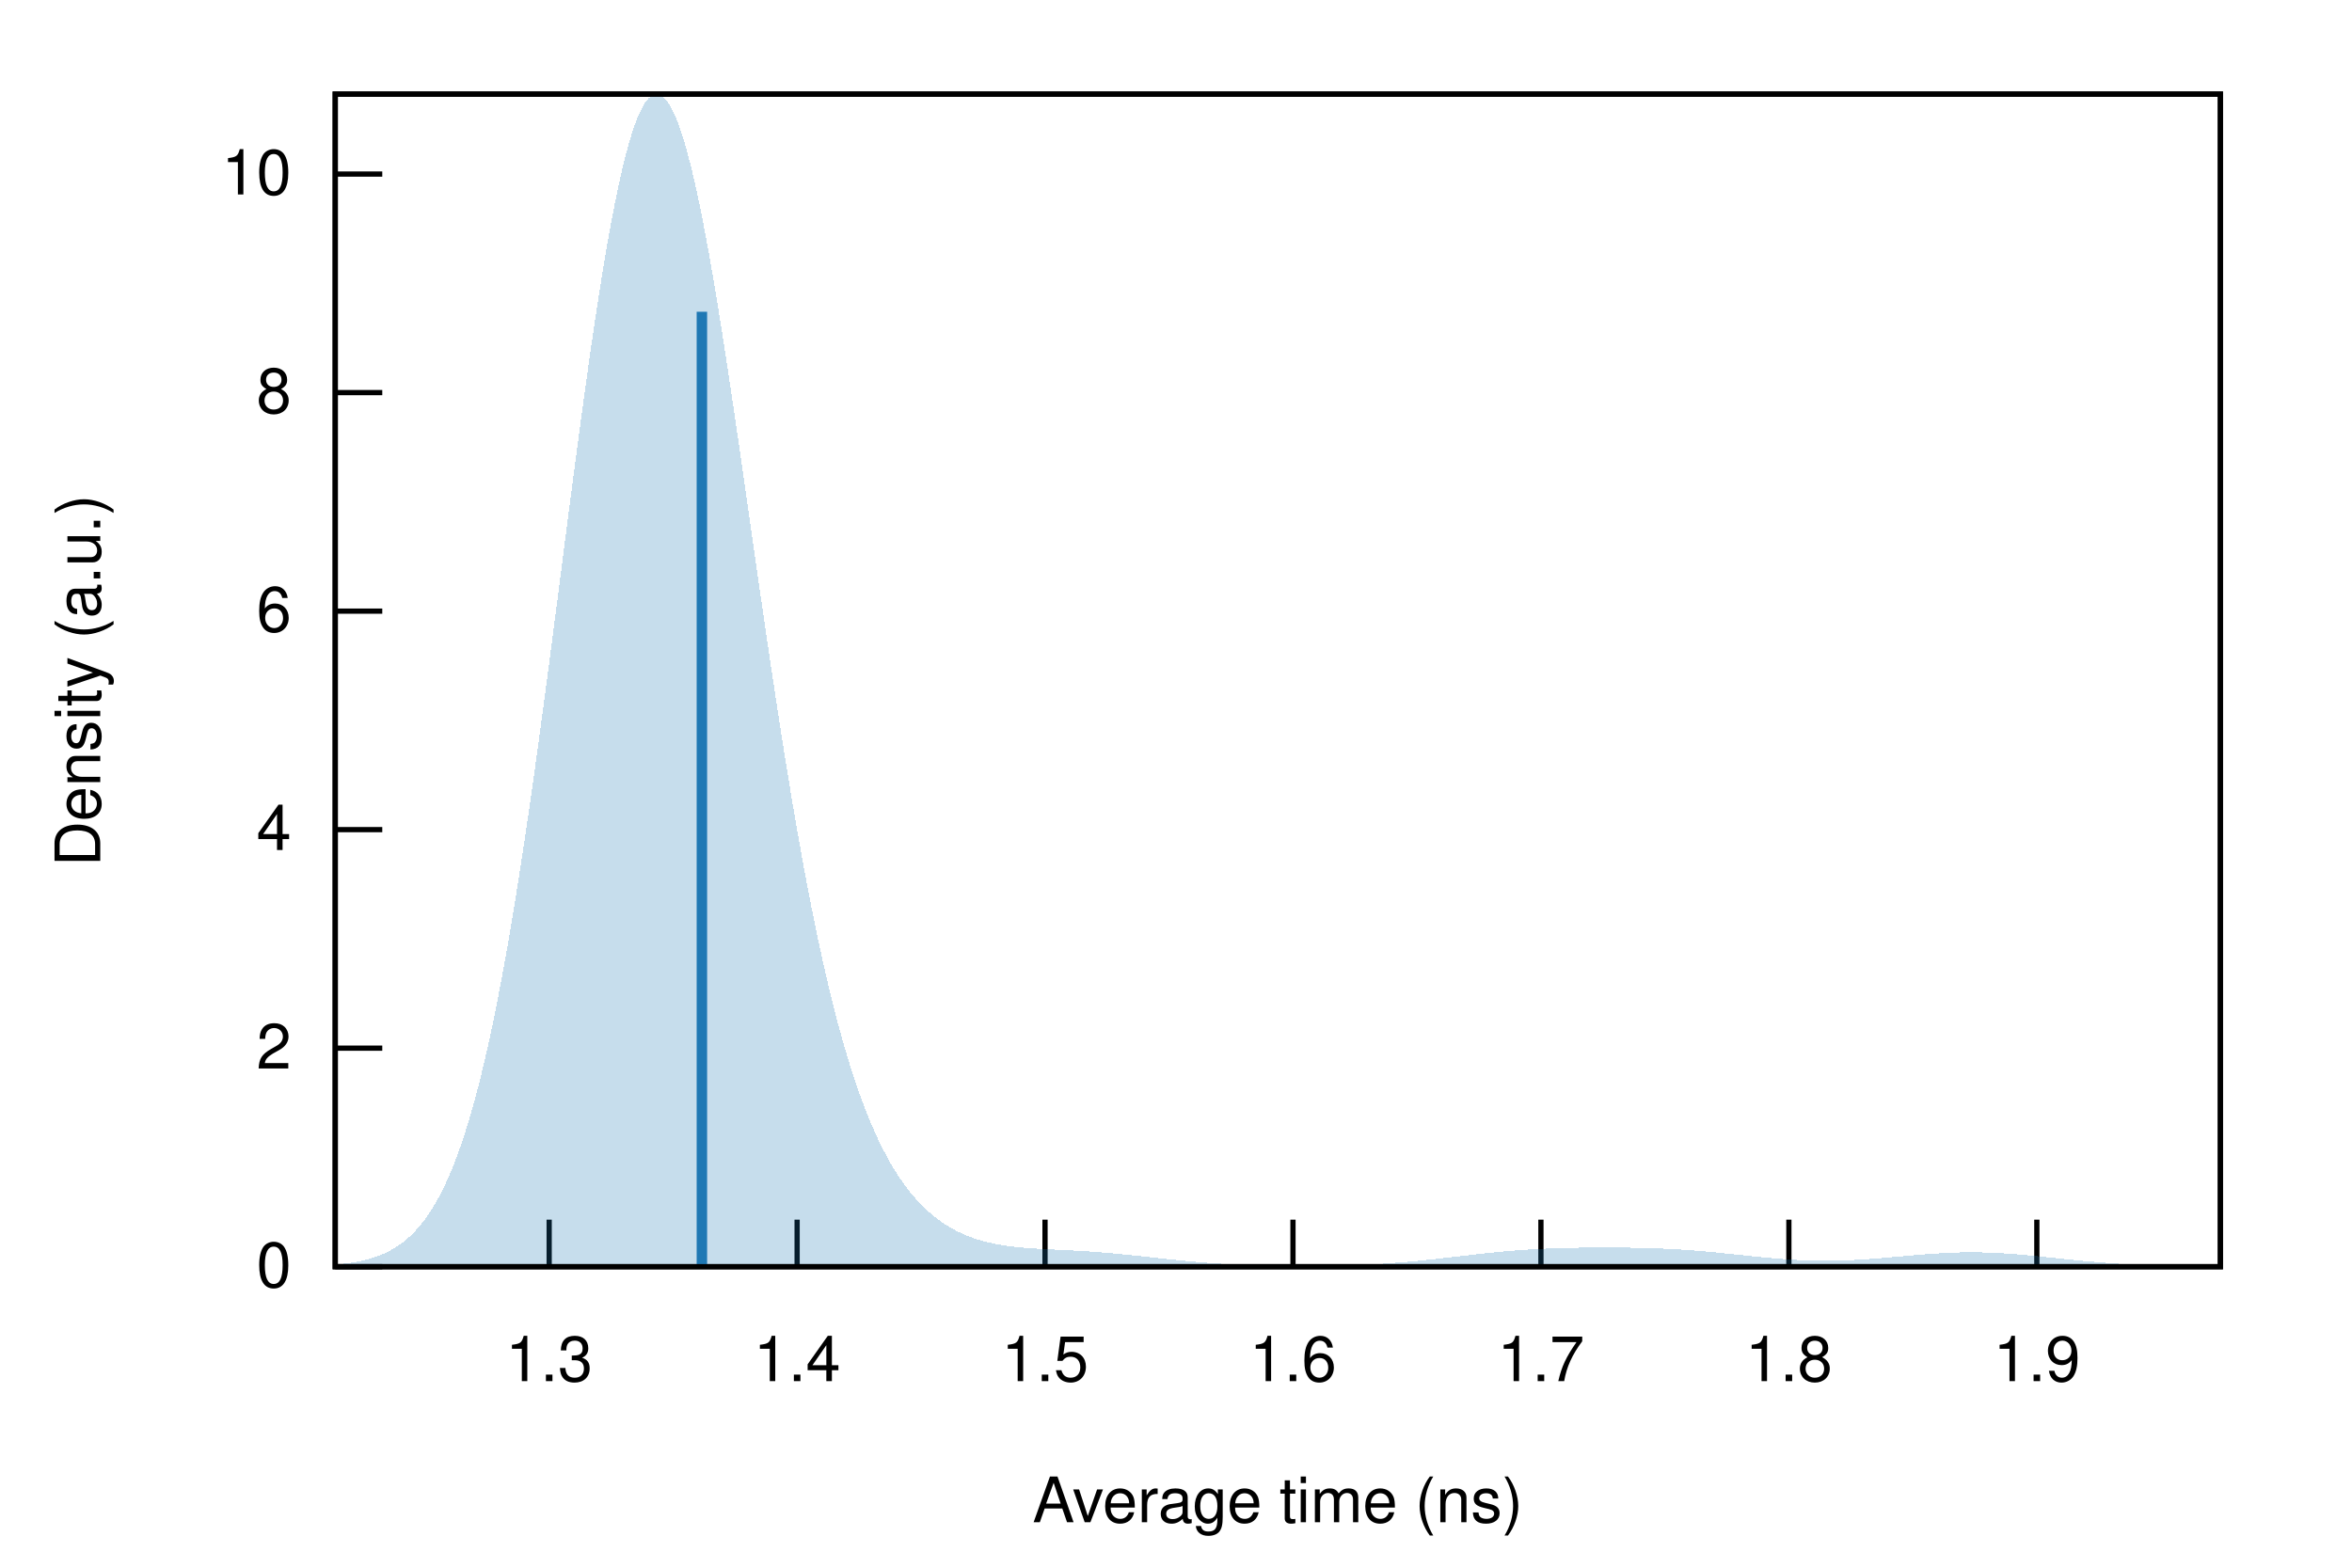
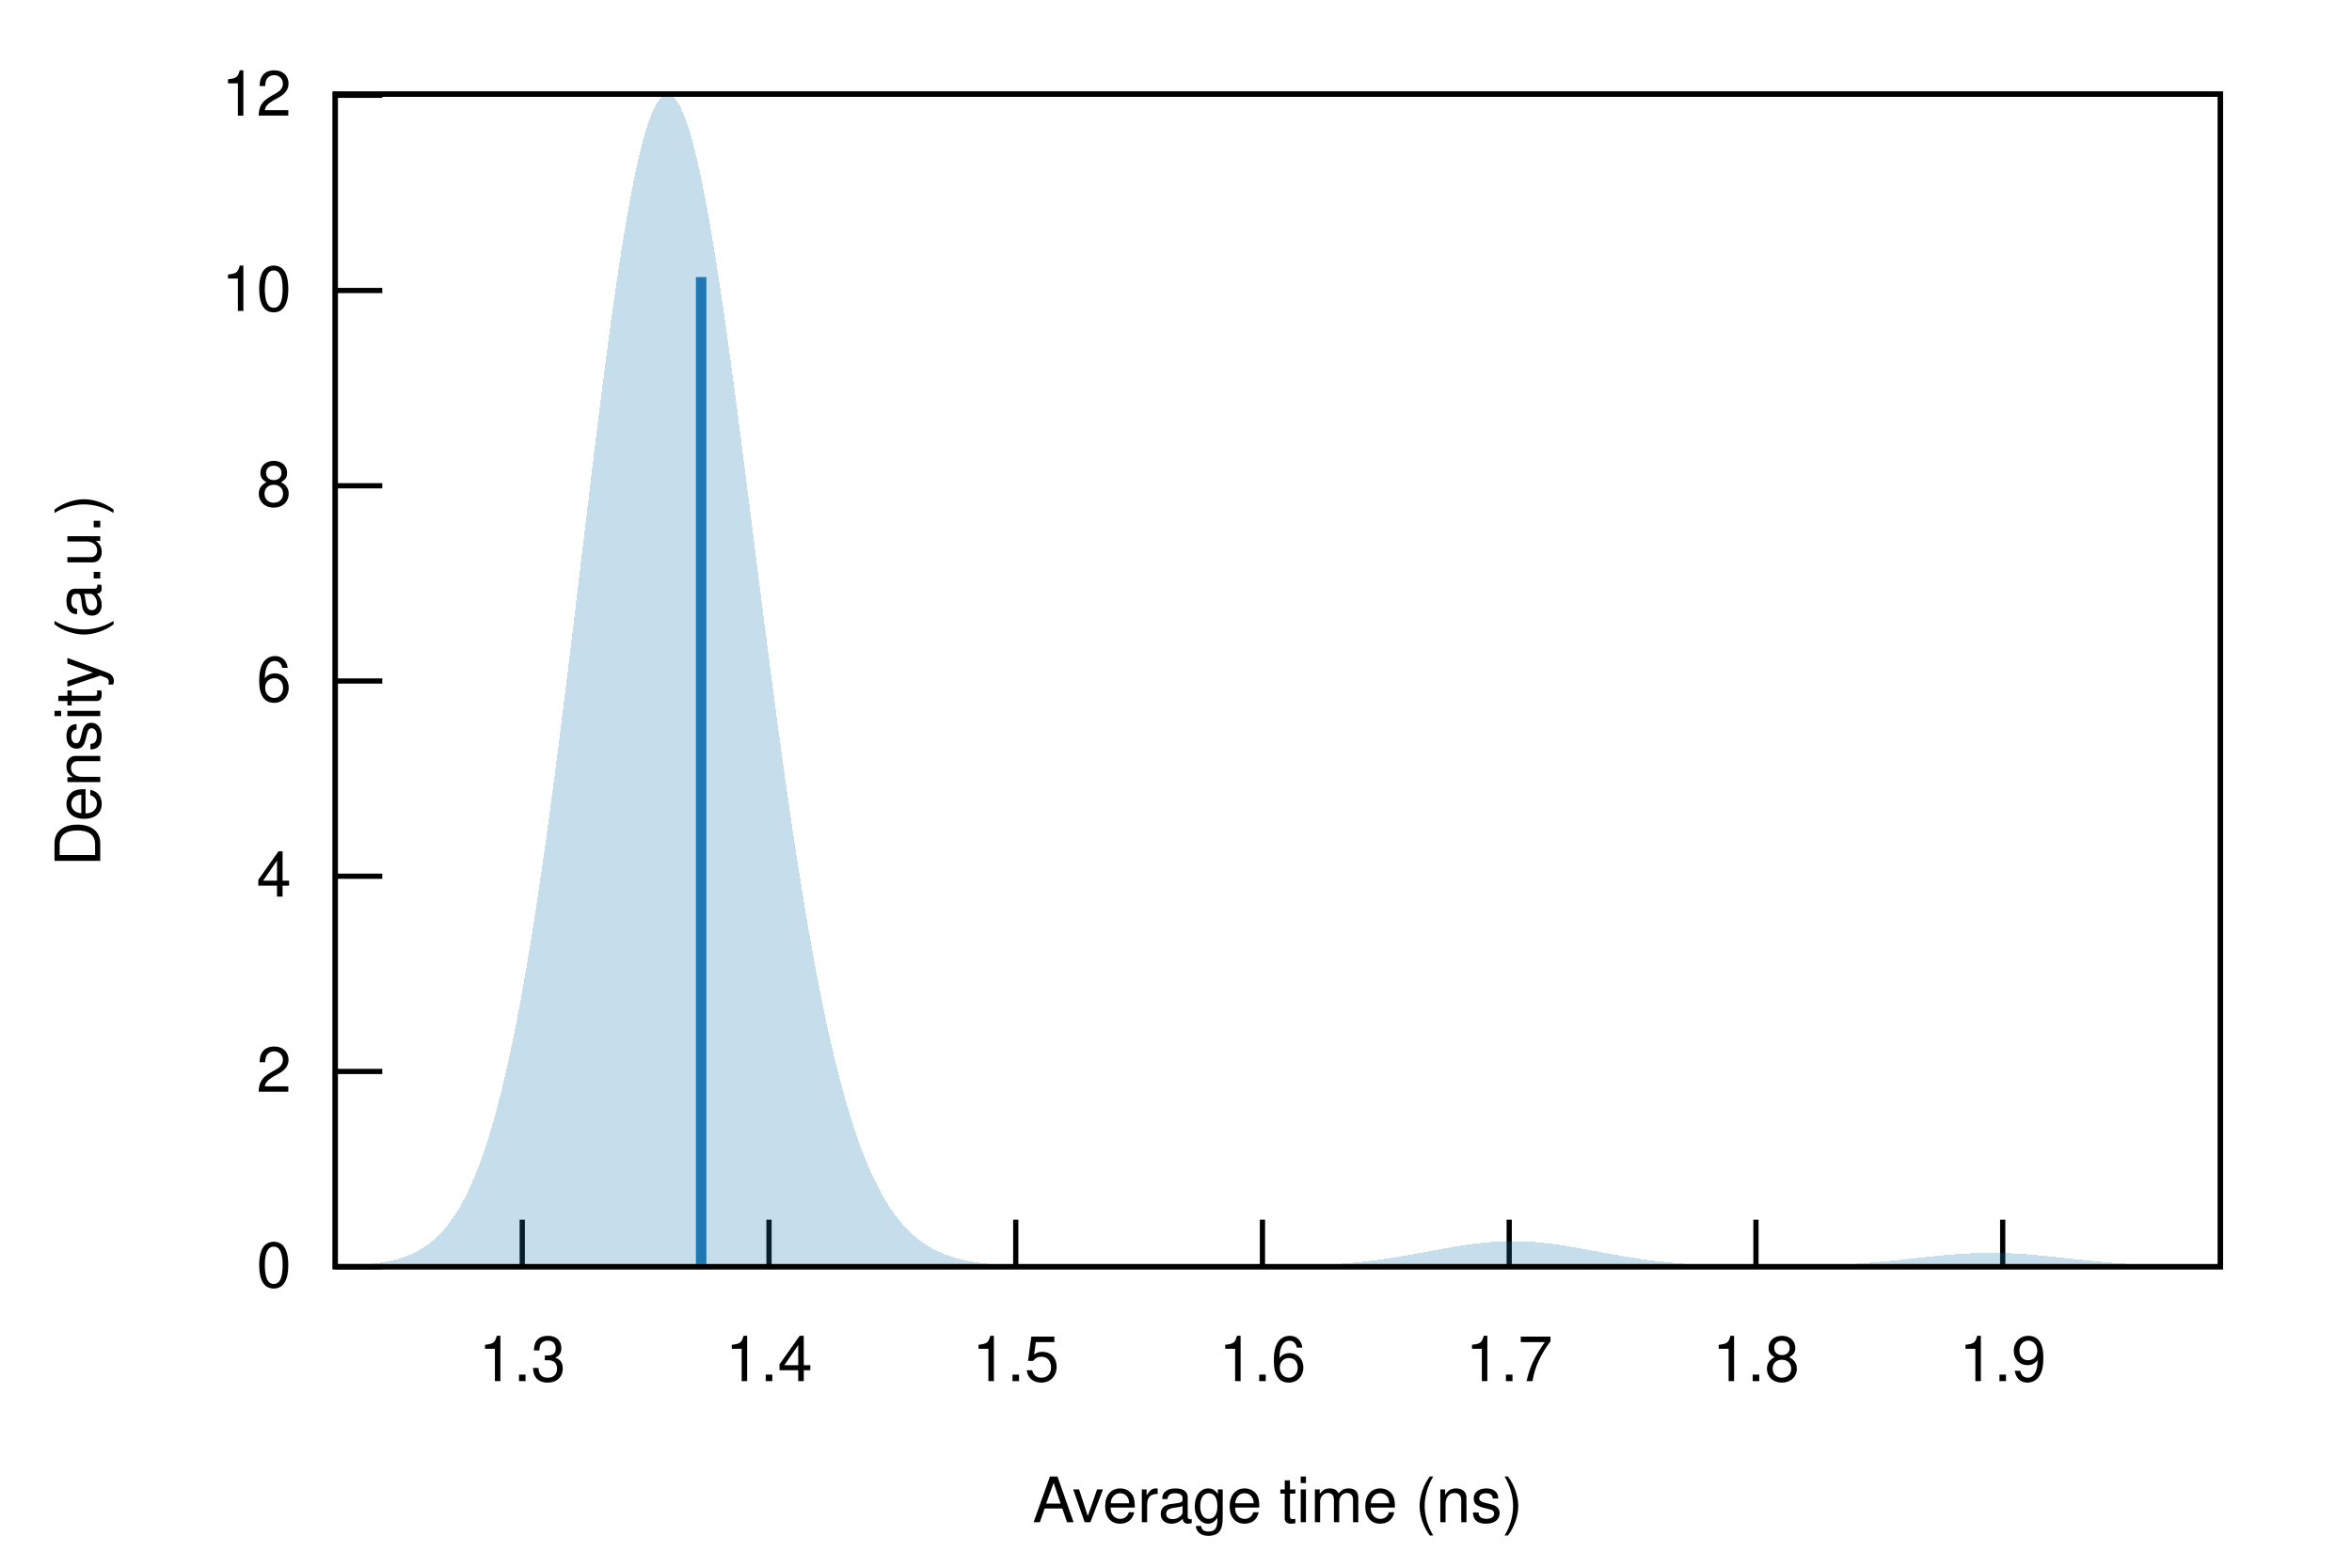
<svg xmlns="http://www.w3.org/2000/svg" xmlns:xlink="http://www.w3.org/1999/xlink" viewBox="0 0 450 300">
  <g id="gnuplot_canvas">
    <rect x="0" y="0" width="450" height="300" fill="none" />
    <defs>
      <circle id="gpDot" r="0.5" stroke-width="0.5" stroke="currentColor" />
      <path id="gpPt0" stroke-width="0.222" stroke="currentColor" d="M-1,0 h2 M0,-1 v2" />
      <path id="gpPt1" stroke-width="0.222" stroke="currentColor" d="M-1,-1 L1,1 M1,-1 L-1,1" />
      <path id="gpPt2" stroke-width="0.222" stroke="currentColor" d="M-1,0 L1,0 M0,-1 L0,1 M-1,-1 L1,1 M-1,1 L1,-1" />
      <rect id="gpPt3" stroke-width="0.222" stroke="currentColor" x="-1" y="-1" width="2" height="2" />
      <rect id="gpPt4" stroke-width="0.222" stroke="currentColor" fill="currentColor" x="-1" y="-1" width="2" height="2" />
      <circle id="gpPt5" stroke-width="0.222" stroke="currentColor" cx="0" cy="0" r="1" />
      <use xlink:href="#gpPt5" id="gpPt6" fill="currentColor" stroke="none" />
      <path id="gpPt7" stroke-width="0.222" stroke="currentColor" d="M0,-1.33 L-1.33,0.67 L1.33,0.67 z" />
      <use xlink:href="#gpPt7" id="gpPt8" fill="currentColor" stroke="none" />
      <use xlink:href="#gpPt7" id="gpPt9" stroke="currentColor" transform="rotate(180)" />
      <use xlink:href="#gpPt9" id="gpPt10" fill="currentColor" stroke="none" />
      <use xlink:href="#gpPt3" id="gpPt11" stroke="currentColor" transform="rotate(45)" />
      <use xlink:href="#gpPt11" id="gpPt12" fill="currentColor" stroke="none" />
      <path id="gpPt13" stroke-width="0.222" stroke="currentColor" d="M0,1.330 L1.265,0.411 L0.782,-1.067 L-0.782,-1.076 L-1.265,0.411 z" />
      <use xlink:href="#gpPt13" id="gpPt14" fill="currentColor" stroke="none" />
      <filter id="textbox" filterUnits="objectBoundingBox" x="0" y="0" height="1" width="1">
        <feFlood flood-color="white" flood-opacity="1" result="bgnd" />
        <feComposite in="SourceGraphic" in2="bgnd" operator="atop" />
      </filter>
      <filter id="greybox" filterUnits="objectBoundingBox" x="0" y="0" height="1" width="1">
        <feFlood flood-color="lightgrey" flood-opacity="1" result="grey" />
        <feComposite in="SourceGraphic" in2="grey" operator="atop" />
      </filter>
    </defs>
    <g fill="none" color="white" stroke="currentColor" stroke-width="1.00" stroke-linecap="butt" stroke-linejoin="miter">
</g>
    <g fill="none" color="black" stroke="currentColor" stroke-width="1.00" stroke-linecap="butt" stroke-linejoin="miter">
      <path stroke="black" d="M64.14,242.40 L73.14,242.40  " />
      <g transform="translate(55.75,246.30)" stroke="none" fill="black" font-family="Helvetica" font-size="12.00" text-anchor="end">
        <text>
          <tspan font-family="Helvetica"> 0</tspan>
        </text>
      </g>
    </g>
    <g fill="none" color="black" stroke="currentColor" stroke-width="1.00" stroke-linecap="butt" stroke-linejoin="miter">
-       <path stroke="black" d="M64.14,200.58 L73.14,200.58  " />
-       <g transform="translate(55.75,204.48)" stroke="none" fill="black" font-family="Helvetica" font-size="12.00" text-anchor="end">
+       <path stroke="black" d="M64.14,205.04 L73.14,205.04  " />
+       <g transform="translate(55.75,208.94)" stroke="none" fill="black" font-family="Helvetica" font-size="12.00" text-anchor="end">
        <text>
          <tspan font-family="Helvetica"> 2</tspan>
        </text>
      </g>
    </g>
    <g fill="none" color="black" stroke="currentColor" stroke-width="1.00" stroke-linecap="butt" stroke-linejoin="miter">
-       <path stroke="black" d="M64.14,158.76 L73.14,158.76  " />
-       <g transform="translate(55.75,162.66)" stroke="none" fill="black" font-family="Helvetica" font-size="12.00" text-anchor="end">
+       <path stroke="black" d="M64.14,167.68 L73.14,167.68  " />
+       <g transform="translate(55.75,171.58)" stroke="none" fill="black" font-family="Helvetica" font-size="12.00" text-anchor="end">
        <text>
          <tspan font-family="Helvetica"> 4</tspan>
        </text>
      </g>
    </g>
    <g fill="none" color="black" stroke="currentColor" stroke-width="1.00" stroke-linecap="butt" stroke-linejoin="miter">
-       <path stroke="black" d="M64.14,116.95 L73.14,116.95  " />
-       <g transform="translate(55.75,120.85)" stroke="none" fill="black" font-family="Helvetica" font-size="12.00" text-anchor="end">
+       <path stroke="black" d="M64.14,130.32 L73.14,130.32  " />
+       <g transform="translate(55.75,134.22)" stroke="none" fill="black" font-family="Helvetica" font-size="12.00" text-anchor="end">
        <text>
          <tspan font-family="Helvetica"> 6</tspan>
        </text>
      </g>
    </g>
    <g fill="none" color="black" stroke="currentColor" stroke-width="1.00" stroke-linecap="butt" stroke-linejoin="miter">
-       <path stroke="black" d="M64.14,75.13 L73.14,75.13  " />
-       <g transform="translate(55.75,79.03)" stroke="none" fill="black" font-family="Helvetica" font-size="12.00" text-anchor="end">
+       <path stroke="black" d="M64.14,92.96 L73.14,92.96  " />
+       <g transform="translate(55.75,96.86)" stroke="none" fill="black" font-family="Helvetica" font-size="12.00" text-anchor="end">
        <text>
          <tspan font-family="Helvetica"> 8</tspan>
        </text>
      </g>
    </g>
    <g fill="none" color="black" stroke="currentColor" stroke-width="1.00" stroke-linecap="butt" stroke-linejoin="miter">
-       <path stroke="black" d="M64.14,33.31 L73.14,33.31  " />
-       <g transform="translate(55.75,37.21)" stroke="none" fill="black" font-family="Helvetica" font-size="12.00" text-anchor="end">
+       <path stroke="black" d="M64.14,55.59 L73.14,55.59  " />
+       <g transform="translate(55.75,59.49)" stroke="none" fill="black" font-family="Helvetica" font-size="12.00" text-anchor="end">
        <text>
          <tspan font-family="Helvetica"> 10</tspan>
        </text>
      </g>
    </g>
    <g fill="none" color="black" stroke="currentColor" stroke-width="1.00" stroke-linecap="butt" stroke-linejoin="miter">
-       <path stroke="black" d="M105.07,242.40 L105.07,233.40  " />
-       <g transform="translate(105.07,264.30)" stroke="none" fill="black" font-family="Helvetica" font-size="12.00" text-anchor="middle">
+       <path stroke="black" d="M64.14,18.23 L73.14,18.23  " />
+       <g transform="translate(55.75,22.13)" stroke="none" fill="black" font-family="Helvetica" font-size="12.00" text-anchor="end">
+         <text>
+           <tspan font-family="Helvetica"> 12</tspan>
+         </text>
+       </g>
+     </g>
+     <g fill="none" color="black" stroke="currentColor" stroke-width="1.00" stroke-linecap="butt" stroke-linejoin="miter">
+       <path stroke="black" d="M99.92,242.40 L99.92,233.40  " />
+       <g transform="translate(99.92,264.30)" stroke="none" fill="black" font-family="Helvetica" font-size="12.00" text-anchor="middle">
        <text>
          <tspan font-family="Helvetica"> 1.3</tspan>
        </text>
      </g>
    </g>
    <g fill="none" color="black" stroke="currentColor" stroke-width="1.00" stroke-linecap="butt" stroke-linejoin="miter">
-       <path stroke="black" d="M152.51,242.40 L152.51,233.40  " />
-       <g transform="translate(152.51,264.30)" stroke="none" fill="black" font-family="Helvetica" font-size="12.00" text-anchor="middle">
+       <path stroke="black" d="M147.13,242.40 L147.13,233.40  " />
+       <g transform="translate(147.13,264.30)" stroke="none" fill="black" font-family="Helvetica" font-size="12.00" text-anchor="middle">
        <text>
          <tspan font-family="Helvetica"> 1.4</tspan>
        </text>
      </g>
    </g>
    <g fill="none" color="black" stroke="currentColor" stroke-width="1.00" stroke-linecap="butt" stroke-linejoin="miter">
-       <path stroke="black" d="M199.94,242.40 L199.94,233.40  " />
-       <g transform="translate(199.94,264.30)" stroke="none" fill="black" font-family="Helvetica" font-size="12.00" text-anchor="middle">
+       <path stroke="black" d="M194.34,242.40 L194.34,233.40  " />
+       <g transform="translate(194.34,264.30)" stroke="none" fill="black" font-family="Helvetica" font-size="12.00" text-anchor="middle">
        <text>
          <tspan font-family="Helvetica"> 1.5</tspan>
        </text>
      </g>
    </g>
    <g fill="none" color="black" stroke="currentColor" stroke-width="1.00" stroke-linecap="butt" stroke-linejoin="miter">
-       <path stroke="black" d="M247.38,242.40 L247.38,233.40  " />
-       <g transform="translate(247.38,264.30)" stroke="none" fill="black" font-family="Helvetica" font-size="12.00" text-anchor="middle">
+       <path stroke="black" d="M241.54,242.40 L241.54,233.40  " />
+       <g transform="translate(241.54,264.30)" stroke="none" fill="black" font-family="Helvetica" font-size="12.00" text-anchor="middle">
        <text>
          <tspan font-family="Helvetica"> 1.6</tspan>
        </text>
      </g>
    </g>
    <g fill="none" color="black" stroke="currentColor" stroke-width="1.00" stroke-linecap="butt" stroke-linejoin="miter">
-       <path stroke="black" d="M294.82,242.40 L294.82,233.40  " />
-       <g transform="translate(294.82,264.30)" stroke="none" fill="black" font-family="Helvetica" font-size="12.00" text-anchor="middle">
+       <path stroke="black" d="M288.75,242.40 L288.75,233.40  " />
+       <g transform="translate(288.75,264.30)" stroke="none" fill="black" font-family="Helvetica" font-size="12.00" text-anchor="middle">
        <text>
          <tspan font-family="Helvetica"> 1.7</tspan>
        </text>
      </g>
    </g>
    <g fill="none" color="black" stroke="currentColor" stroke-width="1.00" stroke-linecap="butt" stroke-linejoin="miter">
-       <path stroke="black" d="M342.26,242.40 L342.26,233.40  " />
-       <g transform="translate(342.26,264.30)" stroke="none" fill="black" font-family="Helvetica" font-size="12.00" text-anchor="middle">
+       <path stroke="black" d="M335.96,242.40 L335.96,233.40  " />
+       <g transform="translate(335.96,264.30)" stroke="none" fill="black" font-family="Helvetica" font-size="12.00" text-anchor="middle">
        <text>
          <tspan font-family="Helvetica"> 1.8</tspan>
        </text>
      </g>
    </g>
    <g fill="none" color="black" stroke="currentColor" stroke-width="1.00" stroke-linecap="butt" stroke-linejoin="miter">
-       <path stroke="black" d="M389.70,242.40 L389.70,233.40  " />
-       <g transform="translate(389.70,264.30)" stroke="none" fill="black" font-family="Helvetica" font-size="12.00" text-anchor="middle">
+       <path stroke="black" d="M383.17,242.40 L383.17,233.40  " />
+       <g transform="translate(383.17,264.30)" stroke="none" fill="black" font-family="Helvetica" font-size="12.00" text-anchor="middle">
        <text>
          <tspan font-family="Helvetica"> 1.9</tspan>
        </text>
      </g>
    </g>
    <g fill="none" color="black" stroke="currentColor" stroke-width="1.00" stroke-linecap="butt" stroke-linejoin="miter">
</g>
    <g fill="none" color="black" stroke="currentColor" stroke-width="1.00" stroke-linecap="butt" stroke-linejoin="miter">
      <path stroke="black" d="M64.14,18.01 L64.14,242.40 L424.82,242.40 L424.82,18.01 L64.14,18.01 Z  " />
    </g>
    <g fill="none" color="black" stroke="currentColor" stroke-width="1.00" stroke-linecap="butt" stroke-linejoin="miter">
      <g transform="translate(19.18,130.21) rotate(270)" stroke="none" fill="black" font-family="Helvetica" font-size="12.00" text-anchor="middle">
        <text>
          <tspan font-family="Helvetica">Density (a.u.)</tspan>
        </text>
      </g>
    </g>
    <g fill="none" color="black" stroke="currentColor" stroke-width="1.00" stroke-linecap="butt" stroke-linejoin="miter">
      <g transform="translate(244.48,291.30)" stroke="none" fill="black" font-family="Helvetica" font-size="12.00" text-anchor="middle">
        <text>
          <tspan font-family="Helvetica">Average time (ns)</tspan>
        </text>
      </g>
    </g>
    <g fill="none" color="black" stroke="currentColor" stroke-width="1.00" stroke-linecap="butt" stroke-linejoin="miter">
</g>
    <g id="gnuplot_plot_1">
      <g fill="none" color="black" stroke="currentColor" stroke-width="1.00" stroke-linecap="butt" stroke-linejoin="miter">
        <g stroke="none" shape-rendering="crispEdges">
-           <polygon fill="rgb( 31, 120, 180)" fill-opacity="0.25" points="64.14,241.99 64.86,241.93 65.59,241.85 66.31,241.76 67.03,241.66 67.75,241.54 68.48,241.41 69.20,241.26 69.92,241.09 70.65,240.90 71.37,240.68 72.09,240.44 72.81,240.16 73.54,239.85 74.26,239.51 74.98,239.12 75.70,238.69 76.43,238.21 77.15,237.68 77.87,237.08 78.60,236.43 79.32,235.71 80.04,234.92 80.76,234.04 81.49,233.09 82.21,232.04 82.93,230.90 83.66,229.65 84.38,228.30 85.10,226.83 85.82,225.24 86.55,223.53 87.27,221.68 87.99,219.70 88.72,217.57 89.44,215.29 90.16,212.86 90.88,210.27 91.61,207.52 92.33,204.60 93.05,201.52 93.78,198.26 94.50,194.83 95.22,191.23 95.94,187.45 96.67,183.51 97.39,179.40 98.11,175.12 98.83,170.68 99.56,166.08 100.28,161.34 101.00,156.46 101.73,151.44 102.45,146.31 103.17,141.06 103.89,135.72 104.62,130.30 105.34,124.81 106.06,119.27 106.79,113.69 107.51,108.10 108.23,102.50 108.95,96.93 109.68,91.39 110.40,85.92 111.12,80.53 111.85,75.23 112.57,70.06 113.29,65.03 114.01,60.17 114.74,55.48 115.46,51.00 116.18,46.74 116.90,42.72 117.63,38.95 118.35,35.46 119.07,32.25 119.80,29.34 120.52,26.74 121.24,24.47 121.96,22.53 122.69,20.93 123.41,19.67 124.13,18.77 124.86,18.21 125.58,18.01 126.30,18.16 127.02,18.66 127.75,19.51 128.47,20.69 129.19,22.21 129.92,24.04 130.64,26.19 131.36,28.65 132.08,31.38 132.81,34.40 133.53,37.67 134.25,41.18 134.97,44.92 135.70,48.87 136.42,53.01 137.14,57.33 137.87,61.80 138.59,66.40 139.31,71.12 140.03,75.95 140.76,80.85 141.48,85.82 142.20,90.83 142.93,95.87 143.65,100.93 144.37,105.98 145.09,111.02 145.82,116.02 146.54,120.98 147.26,125.88 147.99,130.72 148.71,135.47 149.43,140.14 150.15,144.70 150.88,149.17 151.60,153.52 152.32,157.75 153.05,161.86 153.77,165.84 154.49,169.69 155.21,173.41 155.94,177.00 156.66,180.45 157.38,183.76 158.10,186.94 158.83,189.99 159.55,192.90 160.27,195.68 161.00,198.34 161.72,200.86 162.44,203.27 163.16,205.55 163.89,207.72 164.61,209.77 165.33,211.71 166.06,213.55 166.78,215.29 167.50,216.93 168.22,218.48 168.95,219.94 169.67,221.31 170.39,222.61 171.12,223.82 171.84,224.96 172.56,226.03 173.28,227.04 174.01,227.98 174.73,228.86 175.45,229.68 176.17,230.45 176.90,231.17 177.62,231.84 178.34,232.46 179.07,233.05 179.79,233.59 180.51,234.09 181.23,234.55 181.96,234.98 182.68,235.38 183.40,235.75 184.13,236.09 184.85,236.40 185.57,236.68 186.29,236.94 187.02,237.18 187.74,237.40 188.46,237.59 189.19,237.77 189.91,237.93 190.63,238.08 191.35,238.21 192.08,238.33 192.80,238.43 193.52,238.53 194.25,238.61 194.97,238.69 195.69,238.75 196.41,238.81 197.14,238.87 197.86,238.92 198.58,238.96 199.30,239.00 200.03,239.04 200.75,239.08 201.47,239.11 202.20,239.15 202.92,239.18 203.64,239.22 204.36,239.25 205.09,239.29 205.81,239.33 206.53,239.37 207.26,239.42 207.98,239.46 208.70,239.51 209.42,239.56 210.15,239.62 210.87,239.67 211.59,239.73 212.32,239.80 213.04,239.86 213.76,239.93 214.48,240.00 215.21,240.07 215.93,240.14 216.65,240.22 217.37,240.30 218.10,240.37 218.82,240.45 219.54,240.53 220.27,240.61 220.99,240.69 221.71,240.77 222.43,240.85 223.16,240.92 223.88,241.00 224.60,241.07 225.33,241.15 226.05,241.22 226.77,241.29 227.49,241.36 228.22,241.42 228.94,241.49 229.66,241.55 230.39,241.61 231.11,241.66 231.83,241.71 232.55,241.77 233.28,241.81 234.00,241.86 234.72,241.90 235.44,241.94 236.17,241.98 236.89,242.01 237.61,242.05 238.34,242.08 239.06,242.10 239.78,242.13 240.50,242.15 241.23,242.17 241.95,242.19 242.67,242.21 243.40,242.22 244.12,242.24 244.84,242.25 245.56,242.26 246.29,242.26 247.01,242.27 247.73,242.27 248.46,242.28 249.18,242.28 249.90,242.28 250.62,242.27 251.35,242.27 252.07,242.26 252.79,242.25 253.52,242.24 254.24,242.23 254.96,242.22 255.68,242.20 256.41,242.18 257.13,242.16 257.85,242.14 258.57,242.12 259.30,242.09 260.02,242.06 260.74,242.03 261.47,242.00 262.19,241.96 262.91,241.92 263.63,241.88 264.36,241.84 265.08,241.79 265.80,241.74 266.53,241.69 267.25,241.63 267.97,241.58 268.69,241.52 269.42,241.45 270.14,241.39 270.86,241.32 271.59,241.25 272.31,241.17 273.03,241.10 273.75,241.02 274.48,240.95 275.20,240.87 275.92,240.78 276.64,240.70 277.37,240.62 278.09,240.53 278.81,240.45 279.54,240.37 280.26,240.28 280.98,240.20 281.70,240.12 282.43,240.03 283.15,239.95 283.87,239.87 284.60,239.80 285.32,239.72 286.04,239.65 286.76,239.58 287.49,239.51 288.21,239.44 288.93,239.38 289.66,239.32 290.38,239.27 291.10,239.21 291.82,239.16 292.55,239.11 293.27,239.07 293.99,239.03 294.71,238.99 295.44,238.96 296.16,238.93 296.88,238.90 297.61,238.87 298.33,238.85 299.05,238.83 299.77,238.81 300.50,238.79 301.22,238.78 301.94,238.77 302.67,238.76 303.39,238.75 304.11,238.74 304.83,238.74 305.56,238.73 306.28,238.73 307.00,238.73 307.73,238.73 308.45,238.73 309.17,238.74 309.89,238.74 310.62,238.75 311.34,238.76 312.06,238.77 312.79,238.78 313.51,238.80 314.23,238.81 314.95,238.83 315.68,238.85 316.40,238.88 317.12,238.90 317.84,238.93 318.57,238.96 319.29,239.00 320.01,239.03 320.74,239.08 321.46,239.12 322.18,239.17 322.90,239.22 323.63,239.27 324.35,239.32 325.07,239.38 325.80,239.44 326.52,239.51 327.24,239.57 327.96,239.64 328.69,239.71 329.41,239.79 330.13,239.86 330.86,239.93 331.58,240.01 332.30,240.09 333.02,240.16 333.75,240.24 334.47,240.31 335.19,240.39 335.91,240.46 336.64,240.53 337.36,240.61 338.08,240.67 338.81,240.74 339.53,240.80 340.25,240.86 340.97,240.92 341.70,240.97 342.42,241.02 343.14,241.06 343.87,241.11 344.59,241.14 345.31,241.17 346.03,241.20 346.76,241.22 347.48,241.23 348.20,241.25 348.93,241.25 349.65,241.25 350.37,241.25 351.09,241.24 351.82,241.22 352.54,241.20 353.26,241.18 353.99,241.15 354.71,241.11 355.43,241.07 356.15,241.03 356.88,240.99 357.60,240.94 358.32,240.88 359.04,240.83 359.77,240.77 360.49,240.71 361.21,240.65 361.94,240.58 362.66,240.52 363.38,240.45 364.10,240.39 364.83,240.32 365.55,240.26 366.27,240.20 367.00,240.13 367.72,240.07 368.44,240.02 369.16,239.96 369.89,239.91 370.61,239.87 371.33,239.82 372.06,239.78 372.78,239.75 373.50,239.72 374.22,239.69 374.95,239.67 375.67,239.66 376.39,239.65 377.11,239.65 377.84,239.65 378.56,239.66 379.28,239.67 380.01,239.69 380.73,239.71 381.45,239.74 382.17,239.78 382.90,239.82 383.62,239.86 384.34,239.91 385.07,239.96 385.79,240.02 386.51,240.08 387.23,240.14 387.96,240.21 388.68,240.28 389.40,240.35 390.13,240.42 390.85,240.49 391.57,240.57 392.29,240.64 393.02,240.72 393.74,240.80 394.46,240.87 395.18,240.95 395.91,241.02 396.63,241.10 397.35,241.17 398.08,241.24 398.80,241.31 399.52,241.37 400.24,241.44 400.97,241.50 401.69,241.56 402.41,241.62 403.14,241.67 403.86,241.73 404.58,241.78 405.30,241.82 406.03,241.87 406.75,241.91 407.47,241.95 408.20,241.99 408.92,242.03 409.64,242.06 410.36,242.09 411.09,242.12 411.81,242.14 412.53,242.17 413.26,242.19 413.98,242.21 414.70,242.23 415.42,242.25 416.15,242.26 416.87,242.28 417.59,242.29 418.31,242.30 419.04,242.31 419.76,242.32 420.48,242.33 421.21,242.34 421.93,242.35 422.65,242.35 423.37,242.36 424.10,242.37 424.82,242.37 424.82,242.40 424.10,242.40 423.37,242.40 422.65,242.40 421.93,242.40 421.21,242.40 420.48,242.40 419.76,242.40 419.04,242.40 418.31,242.40 417.59,242.40 416.87,242.40 416.15,242.40 415.42,242.40 414.70,242.40 413.98,242.40 413.26,242.40 412.53,242.40 411.81,242.40 411.09,242.40 410.36,242.40 409.64,242.40 408.92,242.40 408.20,242.40 407.47,242.40 406.75,242.40 406.03,242.40 405.30,242.40 404.58,242.40 403.86,242.40 403.14,242.40 402.41,242.40 401.69,242.40 400.97,242.40 400.24,242.40 399.52,242.40 398.80,242.40 398.08,242.40 397.35,242.40 396.63,242.40 395.91,242.40 395.18,242.40 394.46,242.40 393.74,242.40 393.02,242.40 392.29,242.40 391.57,242.40 390.85,242.40 390.13,242.40 389.40,242.40 388.68,242.40 387.96,242.40 387.23,242.40 386.51,242.40 385.79,242.40 385.07,242.40 384.34,242.40 383.62,242.40 382.90,242.40 382.17,242.40 381.45,242.40 380.73,242.40 380.01,242.40 379.28,242.40 378.56,242.40 377.84,242.40 377.11,242.40 376.39,242.40 375.67,242.40 374.95,242.40 374.22,242.40 373.50,242.40 372.78,242.40 372.06,242.40 371.33,242.40 370.61,242.40 369.89,242.40 369.16,242.40 368.44,242.40 367.72,242.40 367.00,242.40 366.27,242.40 365.55,242.40 364.83,242.40 364.10,242.40 363.38,242.40 362.66,242.40 361.94,242.40 361.21,242.40 360.49,242.40 359.77,242.40 359.04,242.40 358.32,242.40 357.60,242.40 356.88,242.40 356.15,242.40 355.43,242.40 354.71,242.40 353.99,242.40 353.26,242.40 352.54,242.40 351.82,242.40 351.09,242.40 350.37,242.40 349.65,242.40 348.93,242.40 348.20,242.40 347.48,242.40 346.76,242.40 346.03,242.40 345.31,242.40 344.59,242.40 343.87,242.40 343.14,242.40 342.42,242.40 341.70,242.40 340.97,242.40 340.25,242.40 339.53,242.40 338.81,242.40 338.08,242.40 337.36,242.40 336.64,242.40 335.91,242.40 335.19,242.40 334.47,242.40 333.75,242.40 333.02,242.40 332.30,242.40 331.58,242.40 330.86,242.40 330.13,242.40 329.41,242.40 328.69,242.40 327.96,242.40 327.24,242.40 326.52,242.40 325.80,242.40 325.07,242.40 324.35,242.40 323.63,242.40 322.90,242.40 322.18,242.40 321.46,242.40 320.74,242.40 320.01,242.40 319.29,242.40 318.57,242.40 317.84,242.40 317.12,242.40 316.40,242.40 315.68,242.40 314.95,242.40 314.23,242.40 313.51,242.40 312.79,242.40 312.06,242.40 311.34,242.40 310.62,242.40 309.89,242.40 309.17,242.40 308.45,242.40 307.73,242.40 307.00,242.40 306.28,242.40 305.56,242.40 304.83,242.40 304.11,242.40 303.39,242.40 302.67,242.40 301.94,242.40 301.22,242.40 300.50,242.40 299.77,242.40 299.05,242.40 298.33,242.40 297.61,242.40 296.88,242.40 296.16,242.40 295.44,242.40 294.71,242.40 293.99,242.40 293.27,242.40 292.55,242.40 291.82,242.40 291.10,242.40 290.38,242.40 289.66,242.40 288.93,242.40 288.21,242.40 287.49,242.40 286.76,242.40 286.04,242.40 285.32,242.40 284.60,242.40 283.87,242.40 283.15,242.40 282.43,242.40 281.70,242.40 280.98,242.40 280.26,242.40 279.54,242.40 278.81,242.40 278.09,242.40 277.37,242.40 276.64,242.40 275.92,242.40 275.20,242.40 274.48,242.40 273.75,242.40 273.03,242.40 272.31,242.40 271.59,242.40 270.86,242.40 270.14,242.40 269.42,242.40 268.69,242.40 267.97,242.40 267.25,242.40 266.53,242.40 265.80,242.40 265.08,242.40 264.36,242.40 263.63,242.40 262.91,242.40 262.19,242.40 261.47,242.40 260.74,242.40 260.02,242.40 259.30,242.40 258.57,242.40 257.85,242.40 257.13,242.40 256.41,242.40 255.68,242.40 254.96,242.40 254.24,242.40 253.52,242.40 252.79,242.40 252.07,242.40 251.35,242.40 250.62,242.40 249.90,242.40 249.18,242.40 248.46,242.40 247.73,242.40 247.01,242.40 246.29,242.40 245.56,242.40 244.84,242.40 244.12,242.40 243.40,242.40 242.67,242.40 241.95,242.40 241.23,242.40 240.50,242.40 239.78,242.40 239.06,242.40 238.34,242.40 237.61,242.40 236.89,242.40 236.17,242.40 235.44,242.40 234.72,242.40 234.00,242.40 233.28,242.40 232.55,242.40 231.83,242.40 231.11,242.40 230.39,242.40 229.66,242.40 228.94,242.40 228.22,242.40 227.49,242.40 226.77,242.40 226.05,242.40 225.33,242.40 224.60,242.40 223.88,242.40 223.16,242.40 222.43,242.40 221.71,242.40 220.99,242.40 220.27,242.40 219.54,242.40 218.82,242.40 218.10,242.40 217.37,242.40 216.65,242.40 215.93,242.40 215.21,242.40 214.48,242.40 213.76,242.40 213.04,242.40 212.32,242.40 211.59,242.40 210.87,242.40 210.15,242.40 209.42,242.40 208.70,242.40 207.98,242.40 207.26,242.40 206.53,242.40 205.81,242.40 205.09,242.40 204.36,242.40 203.64,242.40 202.92,242.40 202.20,242.40 201.47,242.40 200.75,242.40 200.03,242.40 199.30,242.40 198.58,242.40 197.86,242.40 197.14,242.40 196.41,242.40 195.69,242.40 194.97,242.40 194.25,242.40 193.52,242.40 192.80,242.40 192.08,242.40 191.35,242.40 190.63,242.40 189.91,242.40 189.19,242.40 188.46,242.40 187.74,242.40 187.02,242.40 186.29,242.40 185.57,242.40 184.85,242.40 184.13,242.40 183.40,242.40 182.68,242.40 181.96,242.40 181.23,242.40 180.51,242.40 179.79,242.40 179.07,242.40 178.34,242.40 177.62,242.40 176.90,242.40 176.17,242.40 175.45,242.40 174.73,242.40 174.01,242.40 173.28,242.40 172.56,242.40 171.84,242.40 171.12,242.40 170.39,242.40 169.67,242.40 168.95,242.40 168.22,242.40 167.50,242.40 166.78,242.40 166.06,242.40 165.33,242.40 164.61,242.40 163.89,242.40 163.16,242.40 162.44,242.40 161.72,242.40 161.00,242.40 160.27,242.40 159.55,242.40 158.83,242.40 158.10,242.40 157.38,242.40 156.66,242.40 155.94,242.40 155.21,242.40 154.49,242.40 153.77,242.40 153.05,242.40 152.32,242.40 151.60,242.40 150.88,242.40 150.15,242.40 149.43,242.40 148.71,242.40 147.99,242.40 147.26,242.40 146.54,242.40 145.82,242.40 145.09,242.40 144.37,242.40 143.65,242.40 142.93,242.40 142.20,242.40 141.48,242.40 140.76,242.40 140.03,242.40 139.31,242.40 138.59,242.40 137.87,242.40 137.14,242.40 136.42,242.40 135.70,242.40 134.97,242.40 134.25,242.40 133.53,242.40 132.81,242.40 132.08,242.40 131.36,242.40 130.64,242.40 129.92,242.40 129.19,242.40 128.47,242.40 127.75,242.40 127.02,242.40 126.30,242.40 125.58,242.40 124.86,242.40 124.13,242.40 123.41,242.40 122.69,242.40 121.96,242.40 121.24,242.40 120.52,242.40 119.80,242.40 119.07,242.40 118.35,242.40 117.63,242.40 116.90,242.40 116.18,242.40 115.46,242.40 114.74,242.40 114.01,242.40 113.29,242.40 112.57,242.40 111.85,242.40 111.12,242.40 110.40,242.40 109.68,242.40 108.95,242.40 108.23,242.40 107.51,242.40 106.79,242.40 106.06,242.40 105.34,242.40 104.62,242.40 103.89,242.40 103.17,242.40 102.45,242.40 101.73,242.40 101.00,242.40 100.28,242.40 99.56,242.40 98.83,242.40 98.11,242.40 97.39,242.40 96.67,242.40 95.94,242.40 95.22,242.40 94.50,242.40 93.78,242.40 93.05,242.40 92.33,242.40 91.61,242.40 90.88,242.40 90.16,242.40 89.44,242.40 88.72,242.40 87.99,242.40 87.27,242.40 86.55,242.40 85.82,242.40 85.10,242.40 84.38,242.40 83.66,242.40 82.93,242.40 82.21,242.40 81.49,242.40 80.76,242.40 80.04,242.40 79.32,242.40 78.60,242.40 77.87,242.40 77.15,242.40 76.43,242.40 75.70,242.40 74.98,242.40 74.26,242.40 73.54,242.40 72.81,242.40 72.09,242.40 71.37,242.40 70.65,242.40 69.92,242.40 69.20,242.40 68.48,242.40 67.75,242.40 67.03,242.40 66.31,242.40 65.59,242.40 64.86,242.40 64.14,242.40 " />
+           <polygon fill="rgb( 31, 120, 180)" fill-opacity="0.25" points="64.14,242.29 64.86,242.27 65.59,242.25 66.31,242.22 67.03,242.19 67.75,242.15 68.48,242.10 69.20,242.05 69.92,241.99 70.65,241.92 71.37,241.84 72.09,241.75 72.81,241.64 73.54,241.52 74.26,241.38 74.98,241.22 75.70,241.04 76.43,240.84 77.15,240.60 77.87,240.34 78.60,240.04 79.32,239.70 80.04,239.32 80.76,238.90 81.49,238.42 82.21,237.89 82.93,237.30 83.66,236.64 84.38,235.91 85.10,235.10 85.82,234.20 86.55,233.21 87.27,232.13 87.99,230.94 88.72,229.63 89.44,228.21 90.16,226.65 90.88,224.96 91.61,223.13 92.33,221.15 93.05,219.01 93.78,216.70 94.50,214.23 95.22,211.57 95.94,208.74 96.67,205.71 97.39,202.50 98.11,199.08 98.83,195.48 99.56,191.67 100.28,187.66 101.00,183.45 101.73,179.05 102.45,174.46 103.17,169.68 103.89,164.72 104.62,159.58 105.34,154.29 106.06,148.84 106.79,143.26 107.51,137.55 108.23,131.74 108.95,125.83 109.68,119.87 110.40,113.85 111.12,107.80 111.85,101.76 112.57,95.73 113.29,89.76 114.01,83.85 114.74,78.05 115.46,72.37 116.18,66.84 116.90,61.49 117.63,56.35 118.35,51.44 119.07,46.78 119.80,42.41 120.52,38.33 121.24,34.58 121.96,31.18 122.69,28.14 123.41,25.47 124.13,23.19 124.86,21.32 125.58,19.86 126.30,18.82 127.02,18.20 127.75,18.01 128.47,18.24 129.19,18.90 129.92,19.97 130.64,21.45 131.36,23.33 132.08,25.60 132.81,28.23 133.53,31.23 134.25,34.57 134.97,38.22 135.70,42.17 136.42,46.41 137.14,50.89 137.87,55.61 138.59,60.53 139.31,65.64 140.03,70.91 140.76,76.31 141.48,81.82 142.20,87.41 142.93,93.07 143.65,98.77 144.37,104.48 145.09,110.19 145.82,115.88 146.54,121.52 147.26,127.11 147.99,132.61 148.71,138.03 149.43,143.34 150.15,148.53 150.88,153.59 151.60,158.52 152.32,163.30 153.05,167.92 153.77,172.38 154.49,176.68 155.21,180.81 155.94,184.77 156.66,188.56 157.38,192.18 158.10,195.62 158.83,198.90 159.55,202.00 160.27,204.95 161.00,207.72 161.72,210.34 162.44,212.81 163.16,215.13 163.89,217.30 164.61,219.33 165.33,221.23 166.06,223.00 166.78,224.65 167.50,226.18 168.22,227.61 168.95,228.92 169.67,230.14 170.39,231.26 171.12,232.30 171.84,233.25 172.56,234.13 173.28,234.93 174.01,235.66 174.73,236.33 175.45,236.95 176.17,237.50 176.90,238.01 177.62,238.47 178.34,238.89 179.07,239.27 179.79,239.61 180.51,239.92 181.23,240.20 181.96,240.44 182.68,240.67 183.40,240.87 184.13,241.05 184.85,241.21 185.57,241.35 186.29,241.48 187.02,241.59 187.74,241.69 188.46,241.78 189.19,241.86 189.91,241.93 190.63,241.99 191.35,242.05 192.08,242.09 192.80,242.14 193.52,242.17 194.25,242.20 194.97,242.23 195.69,242.25 196.41,242.28 197.14,242.29 197.86,242.31 198.58,242.32 199.30,242.33 200.03,242.34 200.75,242.35 201.47,242.36 202.20,242.37 202.92,242.37 203.64,242.38 204.36,242.38 205.09,242.38 205.81,242.39 206.53,242.39 207.26,242.39 207.98,242.39 208.70,242.39 209.42,242.39 210.15,242.40 210.87,242.40 211.59,242.40 212.32,242.40 213.04,242.40 213.76,242.40 214.48,242.40 215.21,242.40 215.93,242.40 216.65,242.40 217.37,242.40 218.10,242.40 218.82,242.40 219.54,242.40 220.27,242.40 220.99,242.40 221.71,242.40 222.43,242.40 223.16,242.40 223.88,242.40 224.60,242.40 225.33,242.40 226.05,242.40 226.77,242.40 227.49,242.40 228.22,242.40 228.94,242.40 229.66,242.40 230.39,242.40 231.11,242.40 231.83,242.39 232.55,242.39 233.28,242.39 234.00,242.39 234.72,242.39 235.44,242.39 236.17,242.39 236.89,242.38 237.61,242.38 238.34,242.38 239.06,242.37 239.78,242.37 240.50,242.36 241.23,242.36 241.95,242.35 242.67,242.34 243.40,242.33 244.12,242.32 244.84,242.31 245.56,242.30 246.29,242.29 247.01,242.27 247.73,242.25 248.46,242.24 249.18,242.21 249.90,242.19 250.62,242.16 251.35,242.14 252.07,242.11 252.79,242.07 253.52,242.03 254.24,241.99 254.96,241.95 255.68,241.90 256.41,241.85 257.13,241.79 257.85,241.73 258.57,241.67 259.30,241.60 260.02,241.53 260.74,241.45 261.47,241.37 262.19,241.28 262.91,241.19 263.63,241.10 264.36,241.00 265.08,240.89 265.80,240.78 266.53,240.67 267.25,240.56 267.97,240.44 268.69,240.31 269.42,240.19 270.14,240.06 270.86,239.93 271.59,239.79 272.31,239.66 273.03,239.52 273.75,239.39 274.48,239.25 275.20,239.12 275.92,238.99 276.64,238.86 277.37,238.73 278.09,238.60 278.81,238.48 279.54,238.37 280.26,238.26 280.98,238.15 281.70,238.05 282.43,237.96 283.15,237.88 283.87,237.80 284.60,237.73 285.32,237.67 286.04,237.62 286.76,237.58 287.49,237.55 288.21,237.53 288.93,237.52 289.66,237.52 290.38,237.53 291.10,237.54 291.82,237.57 292.55,237.61 293.27,237.66 293.99,237.71 294.71,237.78 295.44,237.85 296.16,237.93 296.88,238.02 297.61,238.12 298.33,238.22 299.05,238.33 299.77,238.45 300.50,238.57 301.22,238.69 301.94,238.82 302.67,238.95 303.39,239.08 304.11,239.21 304.83,239.35 305.56,239.48 306.28,239.62 307.00,239.75 307.73,239.88 308.45,240.02 309.17,240.15 309.89,240.27 310.62,240.40 311.34,240.52 312.06,240.64 312.79,240.75 313.51,240.86 314.23,240.96 314.95,241.07 315.68,241.16 316.40,241.26 317.12,241.34 317.84,241.43 318.57,241.50 319.29,241.58 320.01,241.65 320.74,241.71 321.46,241.77 322.18,241.83 322.90,241.88 323.63,241.93 324.35,241.98 325.07,242.02 325.80,242.06 326.52,242.09 327.24,242.12 327.96,242.15 328.69,242.18 329.41,242.20 330.13,242.22 330.86,242.24 331.58,242.26 332.30,242.27 333.02,242.28 333.75,242.29 334.47,242.30 335.19,242.31 335.91,242.32 336.64,242.32 337.36,242.32 338.08,242.32 338.81,242.32 339.53,242.32 340.25,242.32 340.97,242.32 341.70,242.31 342.42,242.30 343.14,242.29 343.87,242.28 344.59,242.27 345.31,242.26 346.03,242.24 346.76,242.22 347.48,242.20 348.20,242.18 348.93,242.16 349.65,242.13 350.37,242.10 351.09,242.07 351.82,242.03 352.54,242.00 353.26,241.96 353.99,241.91 354.71,241.87 355.43,241.82 356.15,241.77 356.88,241.72 357.60,241.66 358.32,241.60 359.04,241.54 359.77,241.47 360.49,241.40 361.21,241.33 361.94,241.26 362.66,241.19 363.38,241.11 364.10,241.04 364.83,240.96 365.55,240.88 366.27,240.80 367.00,240.72 367.72,240.64 368.44,240.56 369.16,240.49 369.89,240.41 370.61,240.34 371.33,240.27 372.06,240.20 372.78,240.14 373.50,240.07 374.22,240.02 374.95,239.97 375.67,239.92 376.39,239.88 377.11,239.84 377.84,239.81 378.56,239.79 379.28,239.77 380.01,239.76 380.73,239.75 381.45,239.76 382.17,239.76 382.90,239.78 383.62,239.80 384.34,239.83 385.07,239.86 385.79,239.90 386.51,239.94 387.23,239.99 387.96,240.04 388.68,240.10 389.40,240.16 390.13,240.23 390.85,240.30 391.57,240.37 392.29,240.44 393.02,240.52 393.74,240.60 394.46,240.67 395.18,240.75 395.91,240.83 396.63,240.91 397.35,240.99 398.08,241.07 398.80,241.14 399.52,241.22 400.24,241.29 400.97,241.36 401.69,241.43 402.41,241.50 403.14,241.56 403.86,241.63 404.58,241.68 405.30,241.74 406.03,241.79 406.75,241.84 407.47,241.89 408.20,241.93 408.92,241.98 409.64,242.01 410.36,242.05 411.09,242.08 411.81,242.11 412.53,242.14 413.26,242.17 413.98,242.19 414.70,242.22 415.42,242.24 416.15,242.25 416.87,242.27 417.59,242.29 418.31,242.30 419.04,242.31 419.76,242.32 420.48,242.33 421.21,242.34 421.93,242.35 422.65,242.35 423.37,242.36 424.10,242.37 424.82,242.37 424.82,242.40 424.10,242.40 423.37,242.40 422.65,242.40 421.93,242.40 421.21,242.40 420.48,242.40 419.76,242.40 419.04,242.40 418.31,242.40 417.59,242.40 416.87,242.40 416.15,242.40 415.42,242.40 414.70,242.40 413.98,242.40 413.26,242.40 412.53,242.40 411.81,242.40 411.09,242.40 410.36,242.40 409.64,242.40 408.92,242.40 408.20,242.40 407.47,242.40 406.75,242.40 406.03,242.40 405.30,242.40 404.58,242.40 403.86,242.40 403.14,242.40 402.41,242.40 401.69,242.40 400.97,242.40 400.24,242.40 399.52,242.40 398.80,242.40 398.08,242.40 397.35,242.40 396.63,242.40 395.91,242.40 395.18,242.40 394.46,242.40 393.74,242.40 393.02,242.40 392.29,242.40 391.57,242.40 390.85,242.40 390.13,242.40 389.40,242.40 388.68,242.40 387.96,242.40 387.23,242.40 386.51,242.40 385.79,242.40 385.07,242.40 384.34,242.40 383.62,242.40 382.90,242.40 382.17,242.40 381.45,242.40 380.73,242.40 380.01,242.40 379.28,242.40 378.56,242.40 377.84,242.40 377.11,242.40 376.39,242.40 375.67,242.40 374.95,242.40 374.22,242.40 373.50,242.40 372.78,242.40 372.06,242.40 371.33,242.40 370.61,242.40 369.89,242.40 369.16,242.40 368.44,242.40 367.72,242.40 367.00,242.40 366.27,242.40 365.55,242.40 364.83,242.40 364.10,242.40 363.38,242.40 362.66,242.40 361.94,242.40 361.21,242.40 360.49,242.40 359.77,242.40 359.04,242.40 358.32,242.40 357.60,242.40 356.88,242.40 356.15,242.40 355.43,242.40 354.71,242.40 353.99,242.40 353.26,242.40 352.54,242.40 351.82,242.40 351.09,242.40 350.37,242.40 349.65,242.40 348.93,242.40 348.20,242.40 347.48,242.40 346.76,242.40 346.03,242.40 345.31,242.40 344.59,242.40 343.87,242.40 343.14,242.40 342.42,242.40 341.70,242.40 340.97,242.40 340.25,242.40 339.53,242.40 338.81,242.40 338.08,242.40 337.36,242.40 336.64,242.40 335.91,242.40 335.19,242.40 334.47,242.40 333.75,242.40 333.02,242.40 332.30,242.40 331.58,242.40 330.86,242.40 330.13,242.40 329.41,242.40 328.69,242.40 327.96,242.40 327.24,242.40 326.52,242.40 325.80,242.40 325.07,242.40 324.35,242.40 323.63,242.40 322.90,242.40 322.18,242.40 321.46,242.40 320.74,242.40 320.01,242.40 319.29,242.40 318.57,242.40 317.84,242.40 317.12,242.40 316.40,242.40 315.68,242.40 314.95,242.40 314.23,242.40 313.51,242.40 312.79,242.40 312.06,242.40 311.34,242.40 310.62,242.40 309.89,242.40 309.17,242.40 308.45,242.40 307.73,242.40 307.00,242.40 306.28,242.40 305.56,242.40 304.83,242.40 304.11,242.40 303.39,242.40 302.67,242.40 301.94,242.40 301.22,242.40 300.50,242.40 299.77,242.40 299.05,242.40 298.33,242.40 297.61,242.40 296.88,242.40 296.16,242.40 295.44,242.40 294.71,242.40 293.99,242.40 293.27,242.40 292.55,242.40 291.82,242.40 291.10,242.40 290.38,242.40 289.66,242.40 288.93,242.40 288.21,242.40 287.49,242.40 286.76,242.40 286.04,242.40 285.32,242.40 284.60,242.40 283.87,242.40 283.15,242.40 282.43,242.40 281.70,242.40 280.98,242.40 280.26,242.40 279.54,242.40 278.81,242.40 278.09,242.40 277.37,242.40 276.64,242.40 275.92,242.40 275.20,242.40 274.48,242.40 273.75,242.40 273.03,242.40 272.31,242.40 271.59,242.40 270.86,242.40 270.14,242.40 269.42,242.40 268.69,242.40 267.97,242.40 267.25,242.40 266.53,242.40 265.80,242.40 265.08,242.40 264.36,242.40 263.63,242.40 262.91,242.40 262.19,242.40 261.47,242.40 260.74,242.40 260.02,242.40 259.30,242.40 258.57,242.40 257.85,242.40 257.13,242.40 256.41,242.40 255.68,242.40 254.96,242.40 254.24,242.40 253.52,242.40 252.79,242.40 252.07,242.40 251.35,242.40 250.62,242.40 249.90,242.40 249.18,242.40 248.46,242.40 247.73,242.40 247.01,242.40 246.29,242.40 245.56,242.40 244.84,242.40 244.12,242.40 243.40,242.40 242.67,242.40 241.95,242.40 241.23,242.40 240.50,242.40 239.78,242.40 239.06,242.40 238.34,242.40 237.61,242.40 236.89,242.40 236.17,242.40 235.44,242.40 234.72,242.40 234.00,242.40 233.28,242.40 232.55,242.40 231.83,242.40 231.11,242.40 230.39,242.40 229.66,242.40 228.94,242.40 228.22,242.40 227.49,242.40 226.77,242.40 226.05,242.40 225.33,242.40 224.60,242.40 223.88,242.40 223.16,242.40 222.43,242.40 221.71,242.40 220.99,242.40 220.27,242.40 219.54,242.40 218.82,242.40 218.10,242.40 217.37,242.40 216.65,242.40 215.93,242.40 215.21,242.40 214.48,242.40 213.76,242.40 213.04,242.40 212.32,242.40 211.59,242.40 210.87,242.40 210.15,242.40 209.42,242.40 208.70,242.40 207.98,242.40 207.26,242.40 206.53,242.40 205.81,242.40 205.09,242.40 204.36,242.40 203.64,242.40 202.92,242.40 202.20,242.40 201.47,242.40 200.75,242.40 200.03,242.40 199.30,242.40 198.58,242.40 197.86,242.40 197.14,242.40 196.41,242.40 195.69,242.40 194.97,242.40 194.25,242.40 193.52,242.40 192.80,242.40 192.08,242.40 191.35,242.40 190.63,242.40 189.91,242.40 189.19,242.40 188.46,242.40 187.74,242.40 187.02,242.40 186.29,242.40 185.57,242.40 184.85,242.40 184.13,242.40 183.40,242.40 182.68,242.40 181.96,242.40 181.23,242.40 180.51,242.40 179.79,242.40 179.07,242.40 178.34,242.40 177.62,242.40 176.90,242.40 176.17,242.40 175.45,242.40 174.73,242.40 174.01,242.40 173.28,242.40 172.56,242.40 171.84,242.40 171.12,242.40 170.39,242.40 169.67,242.40 168.95,242.40 168.22,242.40 167.50,242.40 166.78,242.40 166.06,242.40 165.33,242.40 164.61,242.40 163.89,242.40 163.16,242.40 162.44,242.40 161.72,242.40 161.00,242.40 160.27,242.40 159.55,242.40 158.83,242.40 158.10,242.40 157.38,242.40 156.66,242.40 155.94,242.40 155.21,242.40 154.49,242.40 153.77,242.40 153.05,242.40 152.32,242.40 151.60,242.40 150.88,242.40 150.15,242.40 149.43,242.40 148.71,242.40 147.99,242.40 147.26,242.40 146.54,242.40 145.82,242.40 145.09,242.40 144.37,242.40 143.65,242.40 142.93,242.40 142.20,242.40 141.48,242.40 140.76,242.40 140.03,242.40 139.31,242.40 138.59,242.40 137.87,242.40 137.14,242.40 136.42,242.40 135.70,242.40 134.97,242.40 134.25,242.40 133.53,242.40 132.81,242.40 132.08,242.40 131.36,242.40 130.64,242.40 129.92,242.40 129.19,242.40 128.47,242.40 127.75,242.40 127.02,242.40 126.30,242.40 125.58,242.40 124.86,242.40 124.13,242.40 123.41,242.40 122.69,242.40 121.96,242.40 121.24,242.40 120.52,242.40 119.80,242.40 119.07,242.40 118.35,242.40 117.63,242.40 116.90,242.40 116.18,242.40 115.46,242.40 114.74,242.40 114.01,242.40 113.29,242.40 112.57,242.40 111.85,242.40 111.12,242.40 110.40,242.40 109.68,242.40 108.95,242.40 108.23,242.40 107.51,242.40 106.79,242.40 106.06,242.40 105.34,242.40 104.62,242.40 103.89,242.40 103.17,242.40 102.45,242.40 101.73,242.40 101.00,242.40 100.28,242.40 99.56,242.40 98.83,242.40 98.11,242.40 97.39,242.40 96.67,242.40 95.94,242.40 95.22,242.40 94.50,242.40 93.78,242.40 93.05,242.40 92.33,242.40 91.61,242.40 90.88,242.40 90.16,242.40 89.44,242.40 88.72,242.40 87.99,242.40 87.27,242.40 86.55,242.40 85.82,242.40 85.10,242.40 84.38,242.40 83.66,242.40 82.93,242.40 82.21,242.40 81.49,242.40 80.76,242.40 80.04,242.40 79.32,242.40 78.60,242.40 77.87,242.40 77.15,242.40 76.43,242.40 75.70,242.40 74.98,242.40 74.26,242.40 73.54,242.40 72.81,242.40 72.09,242.40 71.37,242.40 70.65,242.40 69.92,242.40 69.20,242.40 68.48,242.40 67.75,242.40 67.03,242.40 66.31,242.40 65.59,242.40 64.86,242.40 64.14,242.40 " />
        </g>
      </g>
    </g>
    <g id="gnuplot_plot_2">
      <g fill="none" color="white" stroke="rgb( 31, 120, 180)" stroke-width="2.00" stroke-linecap="butt" stroke-linejoin="miter">
</g>
      <g fill="none" color="black" stroke="currentColor" stroke-width="2.00" stroke-linecap="butt" stroke-linejoin="miter">
-         <path stroke="rgb( 31, 120, 180)" d="M134.29,242.40 L134.29,59.66  " />
+         <path stroke="rgb( 31, 120, 180)" d="M134.15,242.40 L134.15,53.03  " />
      </g>
    </g>
    <g fill="none" color="black" stroke="currentColor" stroke-width="2.00" stroke-linecap="butt" stroke-linejoin="miter">
</g>
    <g fill="none" color="black" stroke="black" stroke-width="1.00" stroke-linecap="butt" stroke-linejoin="miter">
</g>
    <g fill="none" color="black" stroke="currentColor" stroke-width="1.00" stroke-linecap="butt" stroke-linejoin="miter">
      <path stroke="black" d="M64.14,18.01 L64.14,242.40 L424.82,242.40 L424.82,18.01 L64.14,18.01 Z  " />
    </g>
    <g fill="none" color="black" stroke="currentColor" stroke-width="1.00" stroke-linecap="butt" stroke-linejoin="miter">
</g>
  </g>
</svg>
